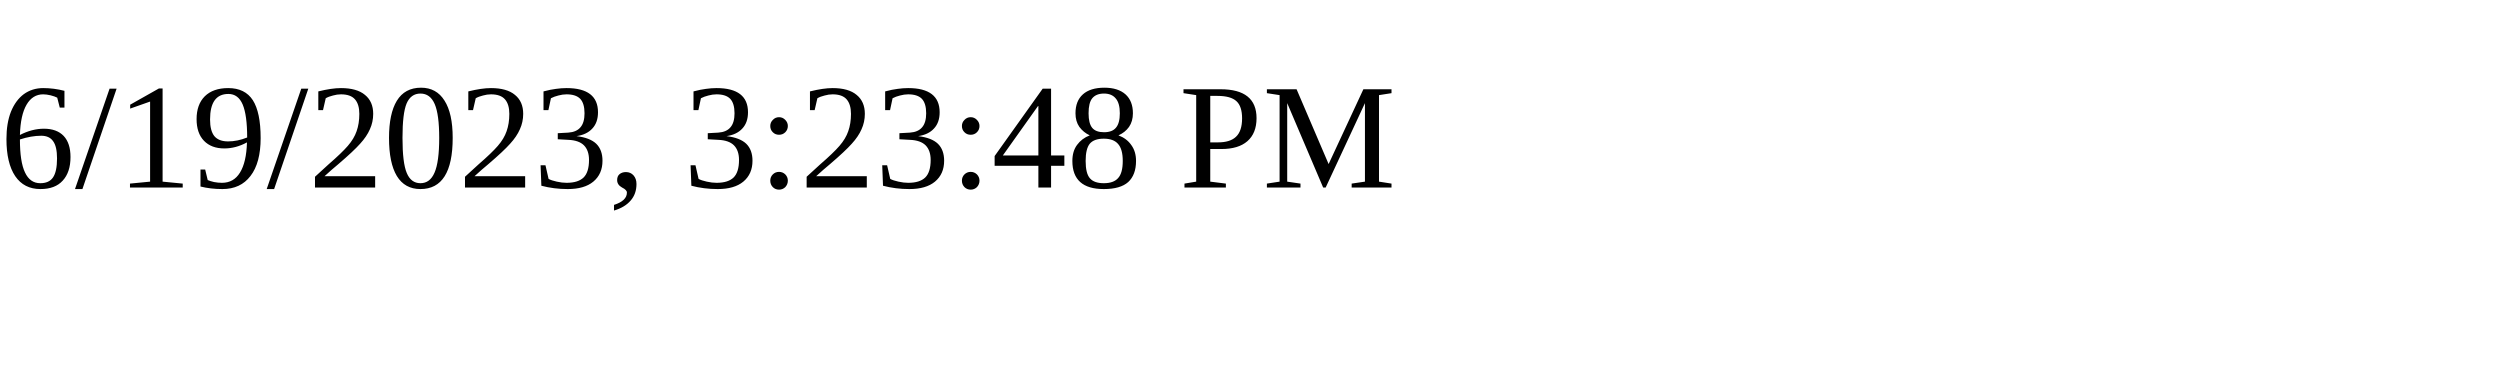
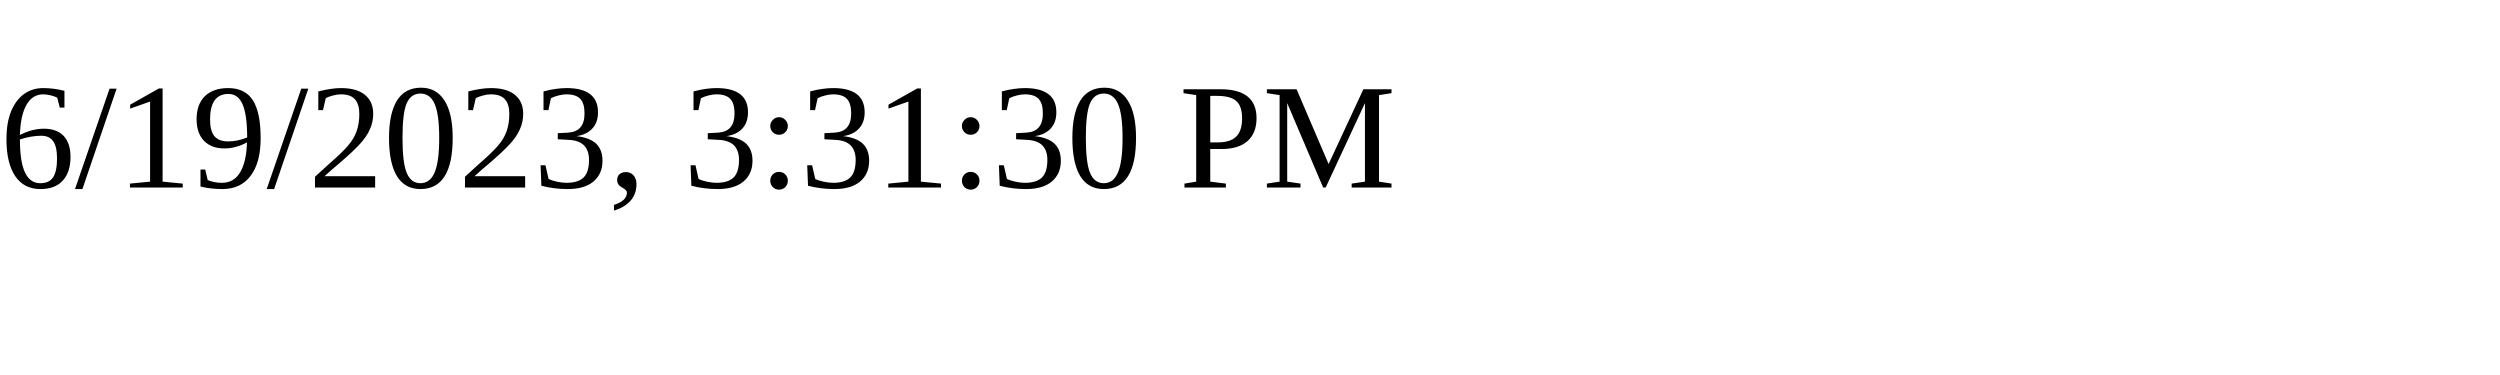
<svg xmlns="http://www.w3.org/2000/svg" height="30" width="200">
-   <text x="0" y="15">6/19/2023, 3:23:48 PM</text>
+   <text x="0" y="15">6/19/2023, 3:31:30 PM</text>
</svg>
